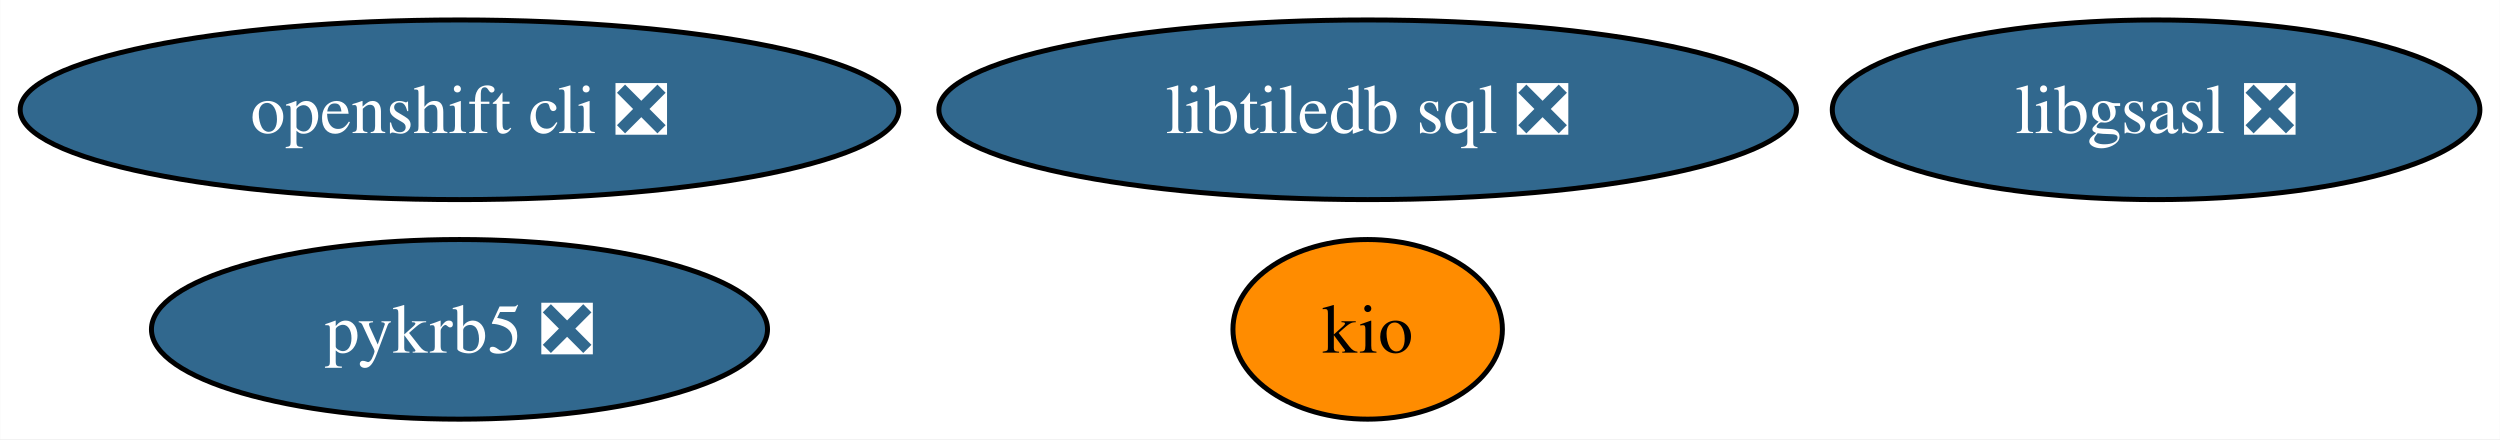
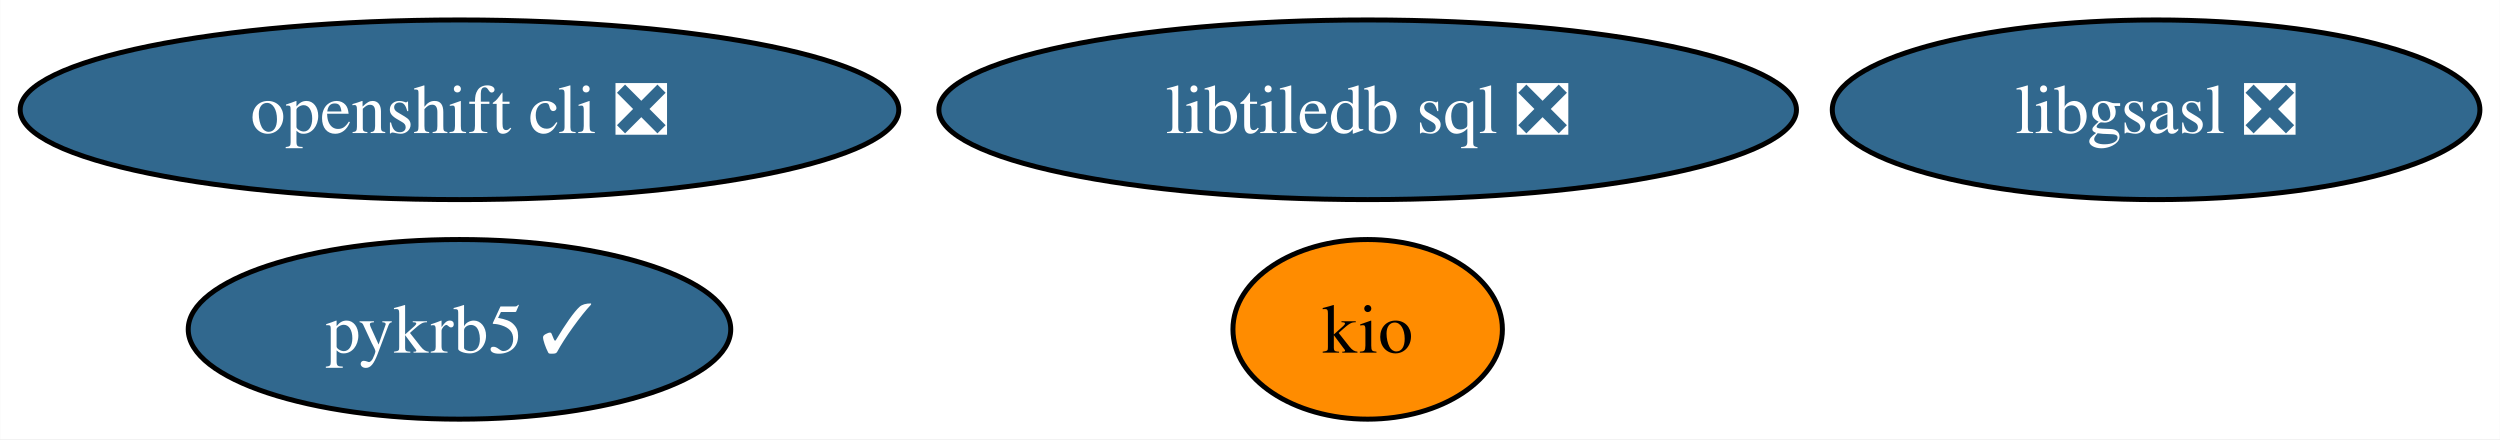
<svg xmlns="http://www.w3.org/2000/svg" xmlns:xlink="http://www.w3.org/1999/xlink" width="501pt" height="88pt" viewBox="0.00 0.00 500.92 88.00">
  <g id="graph0" class="graph" transform="scale(1 1) rotate(0) translate(4 84)">
    <polygon fill="white" stroke="none" points="-4,4 -4,-84 496.92,-84 496.92,4 -4,4" />
    <g id="node1" class="node">
      <g id="a_node1">
        <a xlink:href="https://github.com/conda-forge/libgsasl-feedstock/pull/28" xlink:title="libgsasl ❎">
          <ellipse fill="#31688e" stroke="black" cx="428.04" cy="-62" rx="64.89" ry="18" />
          <text text-anchor="middle" x="428.04" y="-57.33" font-family="Times,serif" font-size="14.00" fill="white">libgsasl ❎</text>
        </a>
      </g>
    </g>
    <g id="node2" class="node">
      <g id="a_node2">
        <a xlink:href="https://github.com/conda-forge/openshift-cli-feedstock/pull/4" xlink:title="openshift cli ❎">
          <ellipse fill="#31688e" stroke="black" cx="88.04" cy="-62" rx="88.04" ry="18" />
          <text text-anchor="middle" x="88.04" y="-57.33" font-family="Times,serif" font-size="14.00" fill="white">openshift cli ❎</text>
        </a>
      </g>
    </g>
    <g id="node3" class="node">
      <g id="a_node3">
        <a xlink:href="https://github.com/conda-forge/libtiledb-sql-feedstock/pull/138" xlink:title="libtiledb sql ❎">
          <ellipse fill="#31688e" stroke="black" cx="270.04" cy="-62" rx="85.93" ry="18" />
          <text text-anchor="middle" x="270.04" y="-57.33" font-family="Times,serif" font-size="14.00" fill="white">libtiledb sql ❎</text>
        </a>
      </g>
    </g>
    <g id="node4" class="node">
      <g id="a_node4">
        <a xlink:href="https://github.com/conda-forge/kio-feedstock" xlink:title="kio">
          <ellipse fill="#ff8c00" stroke="black" cx="270.04" cy="-18" rx="27" ry="18" />
          <text text-anchor="middle" x="270.04" y="-13.32" font-family="Times,serif" font-size="14.00">kio</text>
        </a>
      </g>
    </g>
    <g id="node5" class="node">
      <g id="a_node5">
-         <a xlink:href="https://github.com/conda-forge/pykrb5-feedstock/pull/1" xlink:title="pykrb5 ❎">
-           <ellipse fill="#31688e" stroke="black" cx="88.04" cy="-18" rx="61.73" ry="18" />
-           <text text-anchor="middle" x="88.04" y="-13.32" font-family="Times,serif" font-size="14.00" fill="white">pykrb5 ❎</text>
+         <a xlink:href="https://github.com/conda-forge/pykrb5-feedstock/pull/1" xlink:title="pykrb5 ✓">
+           <ellipse fill="#31688e" stroke="black" cx="88.04" cy="-18" rx="54.36" ry="18" />
+           <text text-anchor="middle" x="88.04" y="-13.32" font-family="Times,serif" font-size="14.00" fill="white">pykrb5 ✓</text>
        </a>
      </g>
    </g>
  </g>
</svg>
